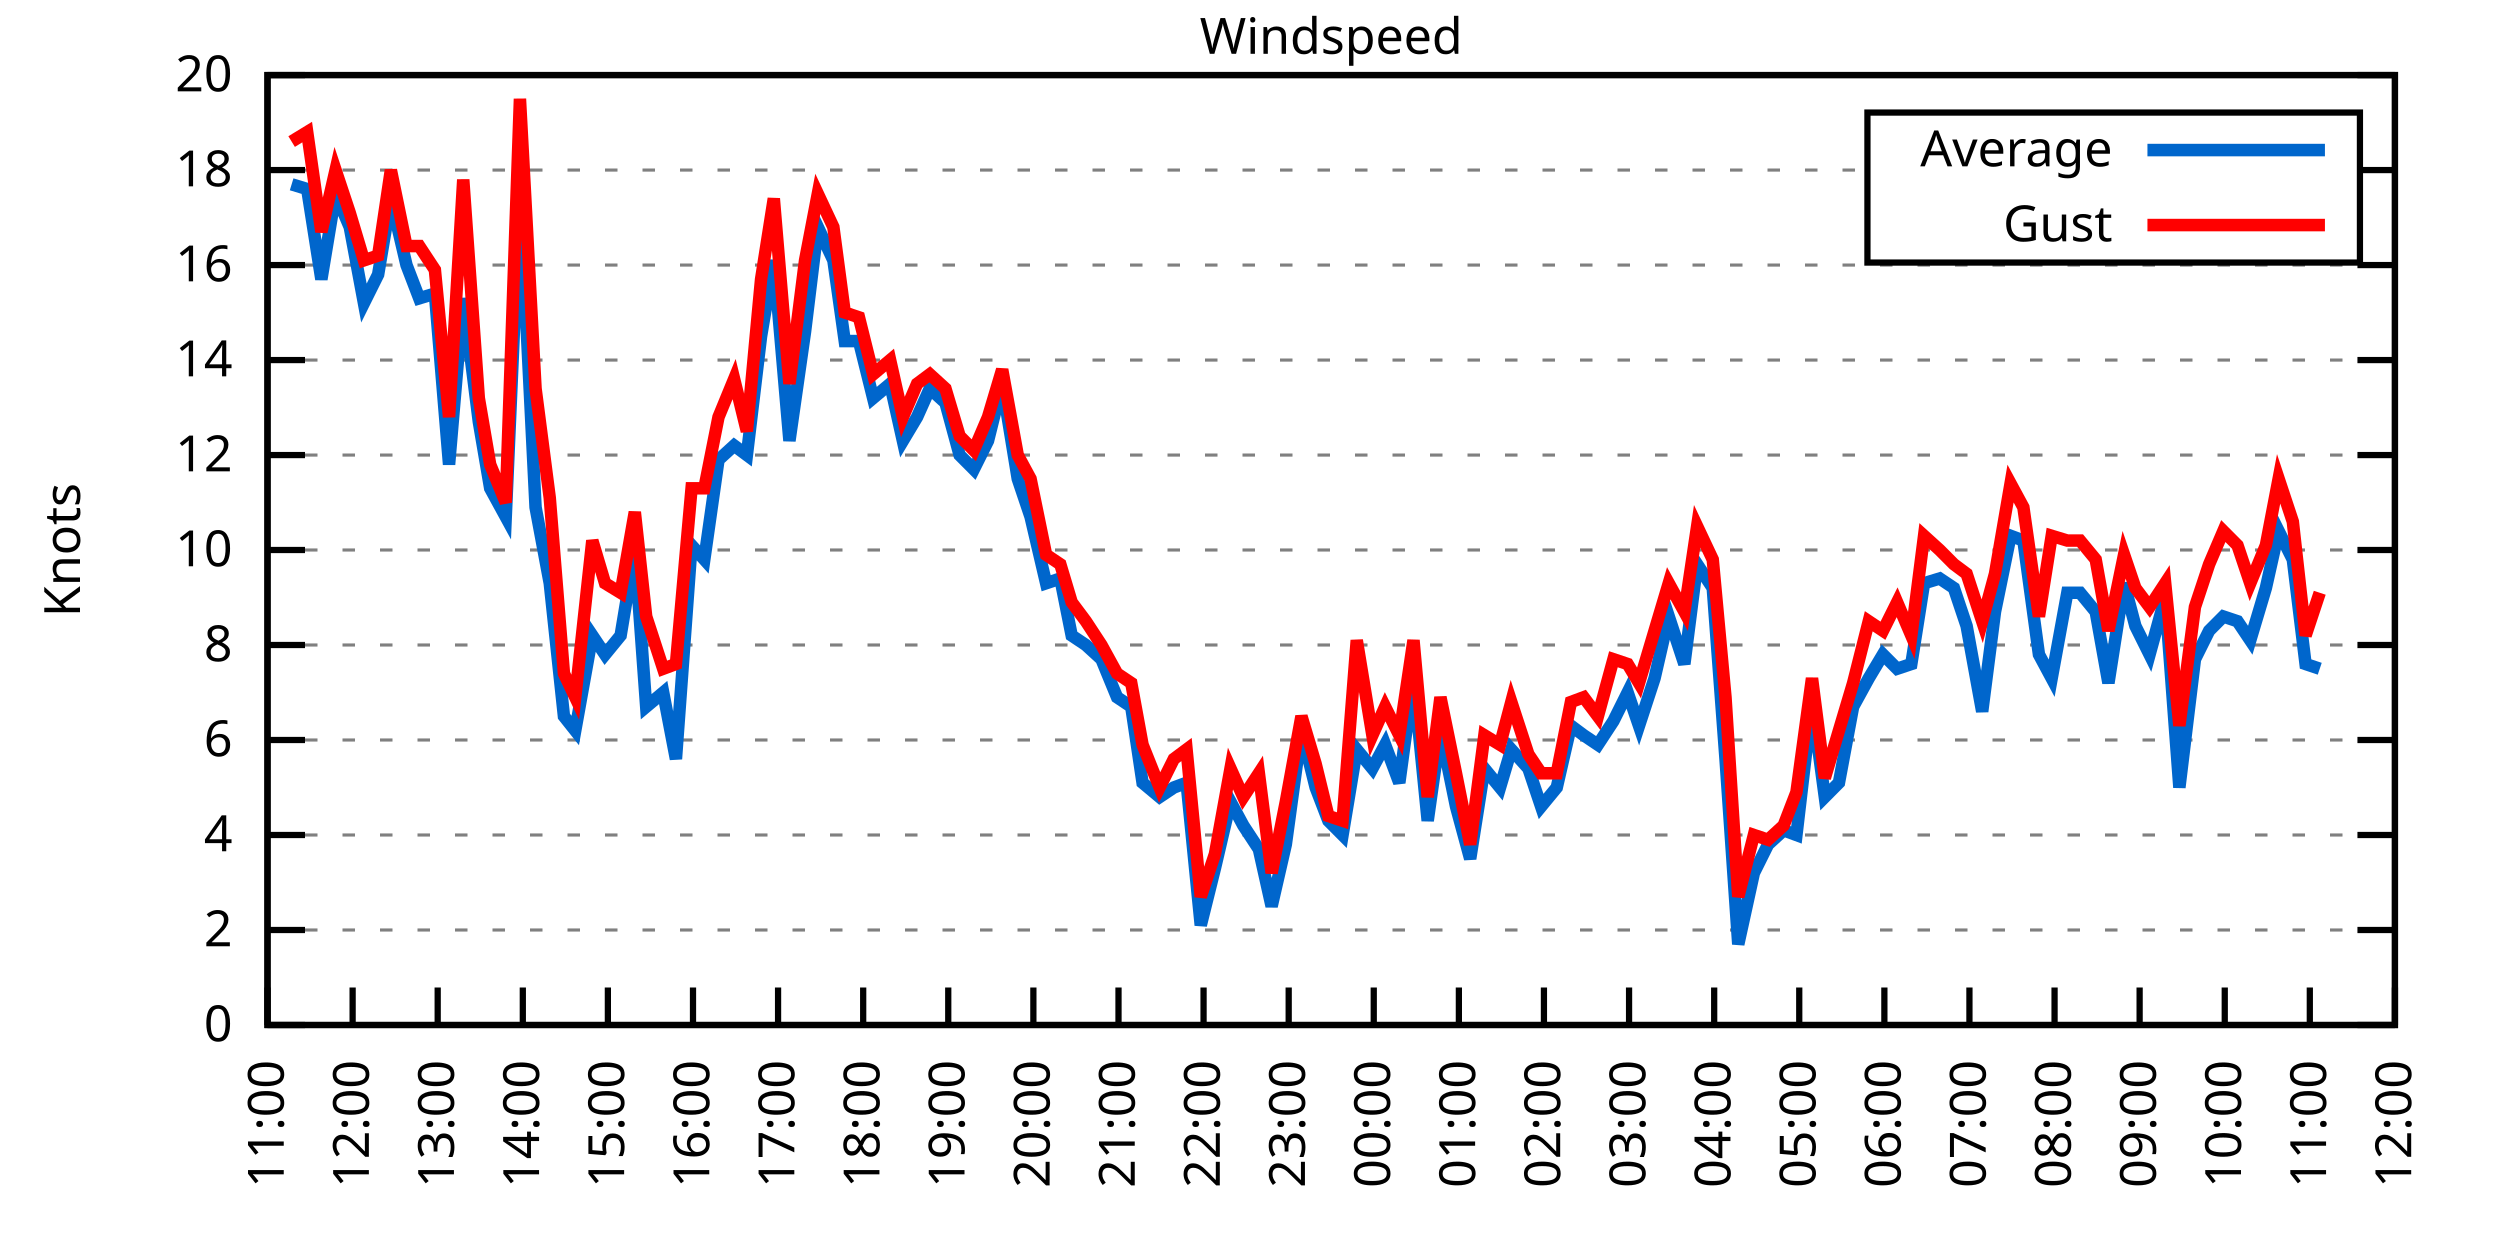
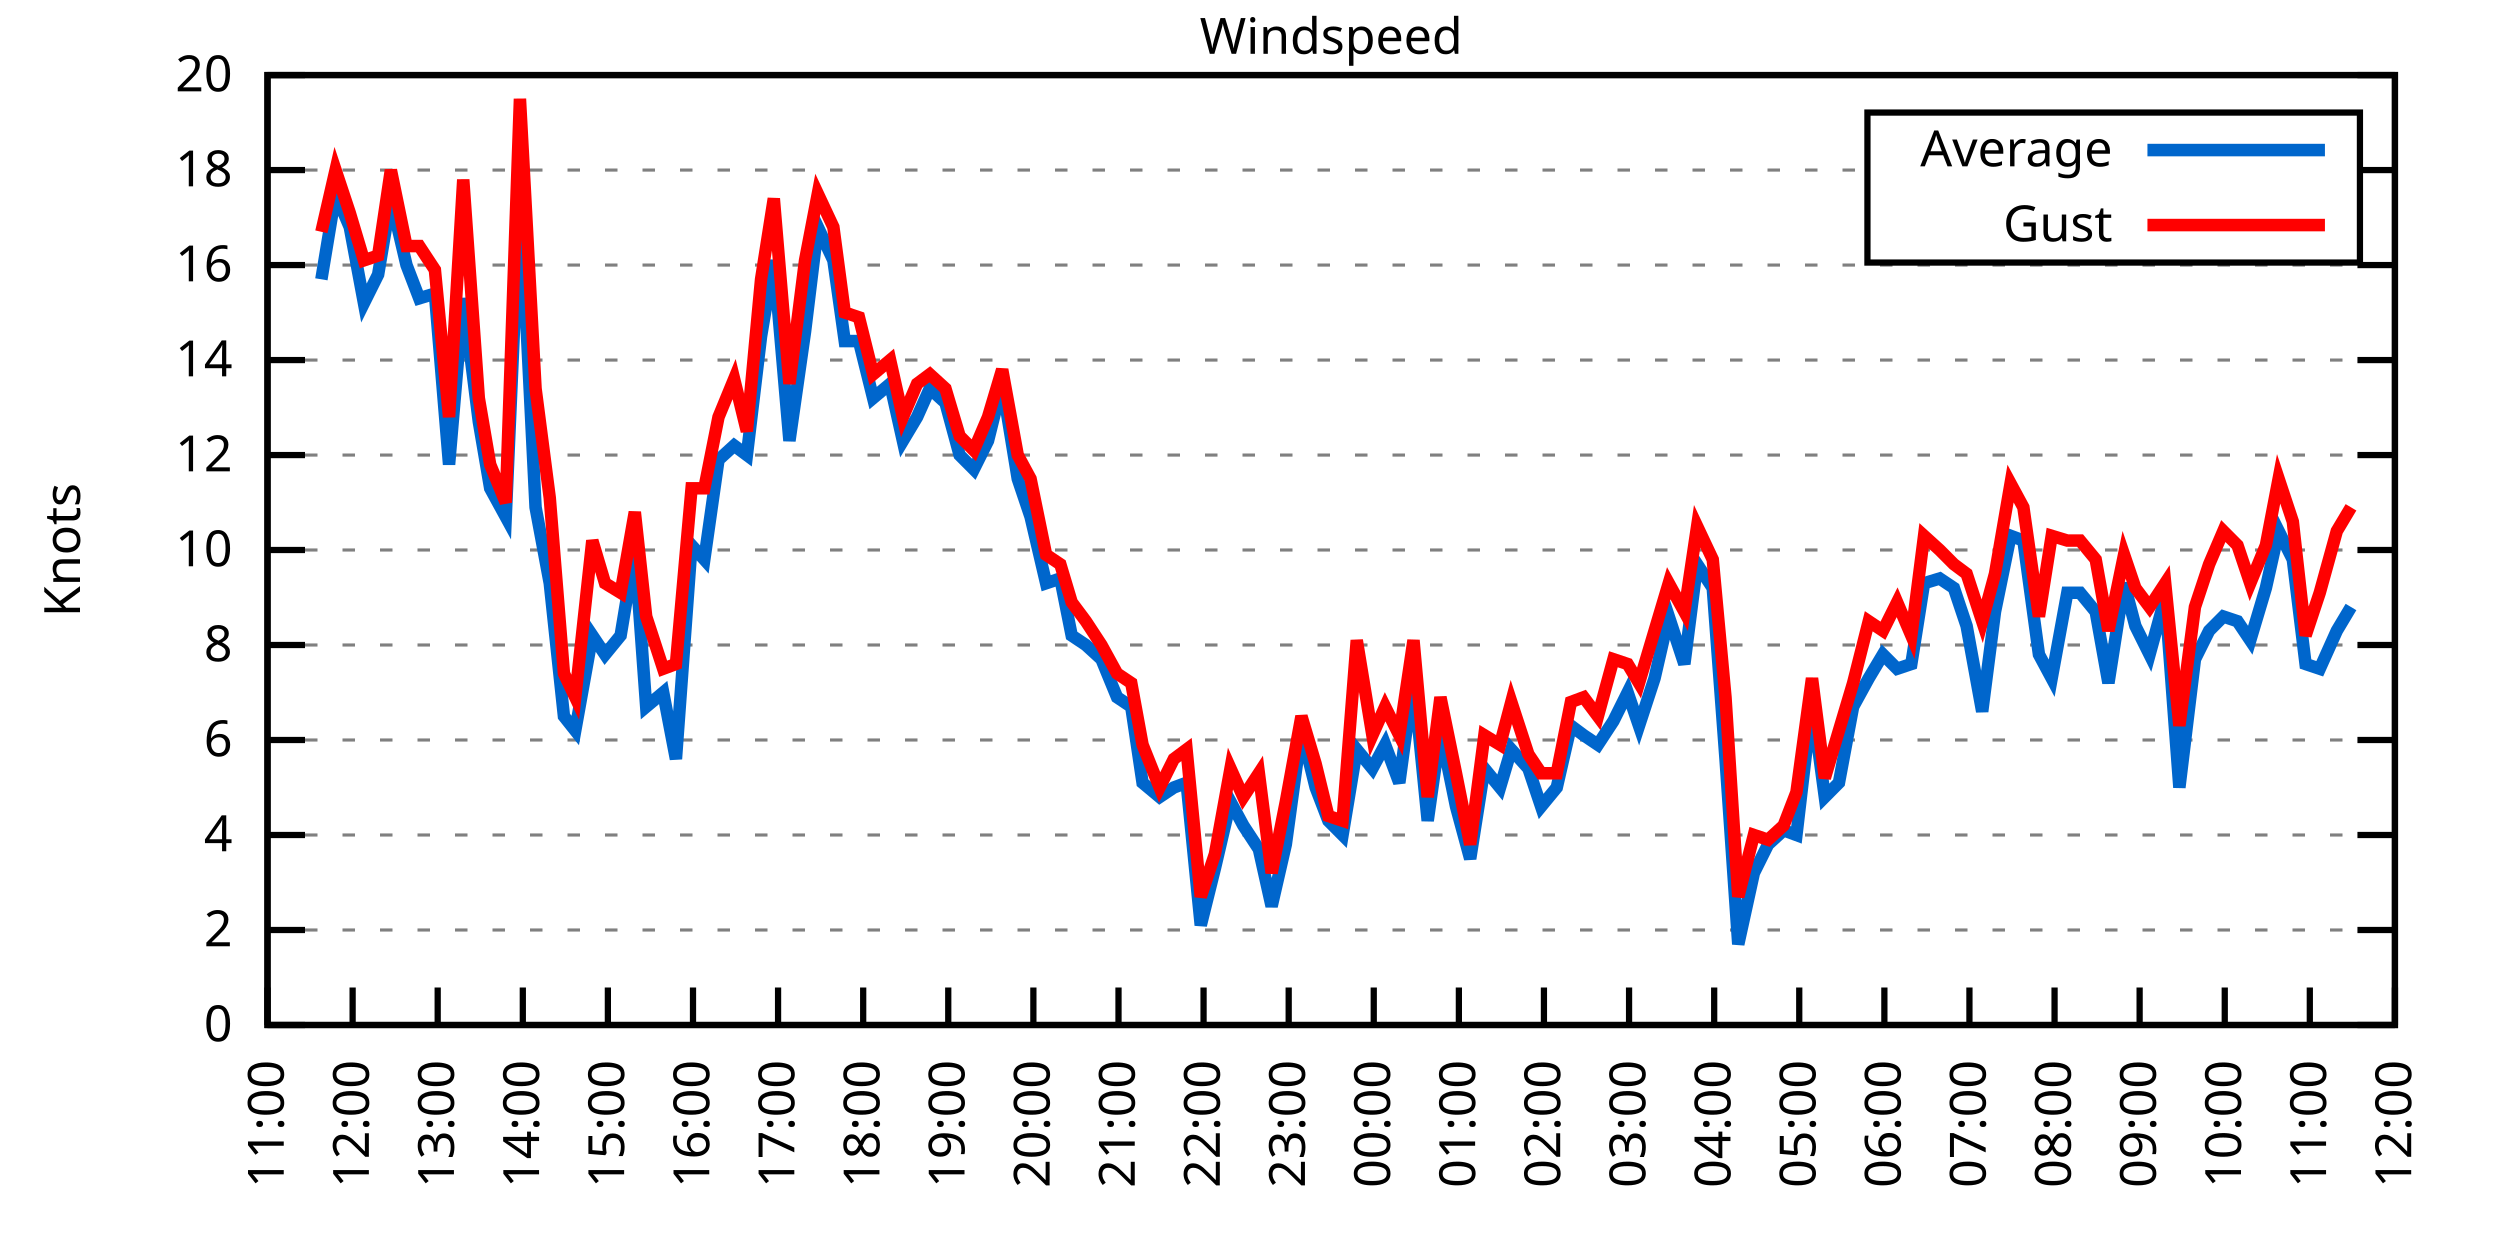
<svg xmlns="http://www.w3.org/2000/svg" xmlns:xlink="http://www.w3.org/1999/xlink" width="400" height="200" viewBox="0 0 400 200">
  <g id="gnuplot_canvas">
    <rect x="0" y="0" width="400" height="200" fill="none" />
    <defs>
      <circle id="gpDot" r="0.5" stroke-width="0.5" stroke="currentColor" />
      <path id="gpPt0" stroke-width="0.333" stroke="currentColor" d="M-1,0 h2 M0,-1 v2" />
      <path id="gpPt1" stroke-width="0.333" stroke="currentColor" d="M-1,-1 L1,1 M1,-1 L-1,1" />
      <path id="gpPt2" stroke-width="0.333" stroke="currentColor" d="M-1,0 L1,0 M0,-1 L0,1 M-1,-1 L1,1 M-1,1 L1,-1" />
      <rect id="gpPt3" stroke-width="0.333" stroke="currentColor" x="-1" y="-1" width="2" height="2" />
      <rect id="gpPt4" stroke-width="0.333" stroke="currentColor" fill="currentColor" x="-1" y="-1" width="2" height="2" />
      <circle id="gpPt5" stroke-width="0.333" stroke="currentColor" cx="0" cy="0" r="1" />
      <use xlink:href="#gpPt5" id="gpPt6" fill="currentColor" stroke="none" />
      <path id="gpPt7" stroke-width="0.333" stroke="currentColor" d="M0,-1.33 L-1.33,0.67 L1.33,0.67 z" />
      <use xlink:href="#gpPt7" id="gpPt8" fill="currentColor" stroke="none" />
      <use xlink:href="#gpPt7" id="gpPt9" stroke="currentColor" transform="rotate(180)" />
      <use xlink:href="#gpPt9" id="gpPt10" fill="currentColor" stroke="none" />
      <use xlink:href="#gpPt3" id="gpPt11" stroke="currentColor" transform="rotate(45)" />
      <use xlink:href="#gpPt11" id="gpPt12" fill="currentColor" stroke="none" />
      <path id="gpPt13" stroke-width="0.333" stroke="currentColor" d="M0,1.330 L1.265,0.411 L0.782,-1.067 L-0.782,-1.076 L-1.265,0.411 z" />
      <use xlink:href="#gpPt13" id="gpPt14" fill="currentColor" stroke="none" />
      <filter id="textbox" filterUnits="objectBoundingBox" x="0" y="0" height="1" width="1">
        <feFlood flood-color="white" flood-opacity="1" result="bgnd" />
        <feComposite in="SourceGraphic" in2="bgnd" operator="atop" />
      </filter>
      <filter id="greybox" filterUnits="objectBoundingBox" x="0" y="0" height="1" width="1">
        <feFlood flood-color="lightgrey" flood-opacity="1" result="grey" />
        <feComposite in="SourceGraphic" in2="grey" operator="atop" />
      </filter>
    </defs>
    <g fill="none" color="white" stroke="currentColor" stroke-width="1.00" stroke-linecap="butt" stroke-linejoin="miter">
</g>
    <g fill="none" color="black" stroke="currentColor" stroke-width="1.00" stroke-linecap="butt" stroke-linejoin="miter">
      <g stroke="none" shape-rendering="crispEdges">
        <polygon fill="rgb(255, 255, 255)" points="42.80,164.00 383.18,164.00 383.18,12.02 42.80,12.02 " />
      </g>
    </g>
    <g fill="none" color="black" stroke="currentColor" stroke-width="1.00" stroke-linecap="butt" stroke-linejoin="miter">
</g>
    <g fill="none" color="black" stroke="black" stroke-width="0.50" stroke-linecap="butt" stroke-linejoin="miter">
</g>
    <g fill="none" color="gray" stroke="currentColor" stroke-width="0.50" stroke-linecap="butt" stroke-linejoin="miter">
      <path stroke="gray" stroke-dasharray="2,4" class="gridline" d="M42.80,164.00 L383.19,164.00  " />
    </g>
    <g fill="none" color="gray" stroke="gray" stroke-width="1.00" stroke-linecap="butt" stroke-linejoin="miter">
</g>
    <g fill="none" color="black" stroke="currentColor" stroke-width="1.00" stroke-linecap="butt" stroke-linejoin="miter">
      <path stroke="black" d="M42.80,164.00 L48.80,164.00 M383.19,164.00 L377.19,164.00  " />
      <g transform="translate(37.20,166.60)" stroke="none" fill="black" font-family="Sans" font-size="8.00" text-anchor="end">
        <text>
          <tspan font-family="Sans"> 0</tspan>
        </text>
      </g>
    </g>
    <g fill="none" color="black" stroke="currentColor" stroke-width="1.00" stroke-linecap="butt" stroke-linejoin="miter">
</g>
    <g fill="none" color="black" stroke="black" stroke-width="0.50" stroke-linecap="butt" stroke-linejoin="miter">
</g>
    <g fill="none" color="gray" stroke="currentColor" stroke-width="0.50" stroke-linecap="butt" stroke-linejoin="miter">
      <path stroke="gray" stroke-dasharray="2,4" class="gridline" d="M42.80,148.80 L383.19,148.80  " />
    </g>
    <g fill="none" color="gray" stroke="gray" stroke-width="1.00" stroke-linecap="butt" stroke-linejoin="miter">
</g>
    <g fill="none" color="black" stroke="currentColor" stroke-width="1.00" stroke-linecap="butt" stroke-linejoin="miter">
      <path stroke="black" d="M42.80,148.80 L48.80,148.80 M383.19,148.80 L377.19,148.80  " />
      <g transform="translate(37.20,151.40)" stroke="none" fill="black" font-family="Sans" font-size="8.00" text-anchor="end">
        <text>
          <tspan font-family="Sans"> 2</tspan>
        </text>
      </g>
    </g>
    <g fill="none" color="black" stroke="currentColor" stroke-width="1.00" stroke-linecap="butt" stroke-linejoin="miter">
</g>
    <g fill="none" color="black" stroke="black" stroke-width="0.50" stroke-linecap="butt" stroke-linejoin="miter">
</g>
    <g fill="none" color="gray" stroke="currentColor" stroke-width="0.50" stroke-linecap="butt" stroke-linejoin="miter">
      <path stroke="gray" stroke-dasharray="2,4" class="gridline" d="M42.80,133.60 L383.19,133.60  " />
    </g>
    <g fill="none" color="gray" stroke="gray" stroke-width="1.00" stroke-linecap="butt" stroke-linejoin="miter">
</g>
    <g fill="none" color="black" stroke="currentColor" stroke-width="1.00" stroke-linecap="butt" stroke-linejoin="miter">
      <path stroke="black" d="M42.80,133.60 L48.80,133.60 M383.19,133.60 L377.19,133.60  " />
      <g transform="translate(37.20,136.20)" stroke="none" fill="black" font-family="Sans" font-size="8.00" text-anchor="end">
        <text>
          <tspan font-family="Sans"> 4</tspan>
        </text>
      </g>
    </g>
    <g fill="none" color="black" stroke="currentColor" stroke-width="1.00" stroke-linecap="butt" stroke-linejoin="miter">
</g>
    <g fill="none" color="black" stroke="black" stroke-width="0.50" stroke-linecap="butt" stroke-linejoin="miter">
</g>
    <g fill="none" color="gray" stroke="currentColor" stroke-width="0.50" stroke-linecap="butt" stroke-linejoin="miter">
      <path stroke="gray" stroke-dasharray="2,4" class="gridline" d="M42.80,118.40 L383.19,118.40  " />
    </g>
    <g fill="none" color="gray" stroke="gray" stroke-width="1.00" stroke-linecap="butt" stroke-linejoin="miter">
</g>
    <g fill="none" color="black" stroke="currentColor" stroke-width="1.00" stroke-linecap="butt" stroke-linejoin="miter">
      <path stroke="black" d="M42.80,118.40 L48.80,118.40 M383.19,118.40 L377.19,118.40  " />
      <g transform="translate(37.20,121.00)" stroke="none" fill="black" font-family="Sans" font-size="8.00" text-anchor="end">
        <text>
          <tspan font-family="Sans"> 6</tspan>
        </text>
      </g>
    </g>
    <g fill="none" color="black" stroke="currentColor" stroke-width="1.00" stroke-linecap="butt" stroke-linejoin="miter">
</g>
    <g fill="none" color="black" stroke="black" stroke-width="0.50" stroke-linecap="butt" stroke-linejoin="miter">
</g>
    <g fill="none" color="gray" stroke="currentColor" stroke-width="0.50" stroke-linecap="butt" stroke-linejoin="miter">
      <path stroke="gray" stroke-dasharray="2,4" class="gridline" d="M42.80,103.20 L383.19,103.20  " />
    </g>
    <g fill="none" color="gray" stroke="gray" stroke-width="1.00" stroke-linecap="butt" stroke-linejoin="miter">
</g>
    <g fill="none" color="black" stroke="currentColor" stroke-width="1.00" stroke-linecap="butt" stroke-linejoin="miter">
      <path stroke="black" d="M42.80,103.20 L48.80,103.20 M383.19,103.20 L377.19,103.20  " />
      <g transform="translate(37.20,105.80)" stroke="none" fill="black" font-family="Sans" font-size="8.00" text-anchor="end">
        <text>
          <tspan font-family="Sans"> 8</tspan>
        </text>
      </g>
    </g>
    <g fill="none" color="black" stroke="currentColor" stroke-width="1.00" stroke-linecap="butt" stroke-linejoin="miter">
</g>
    <g fill="none" color="black" stroke="black" stroke-width="0.50" stroke-linecap="butt" stroke-linejoin="miter">
</g>
    <g fill="none" color="gray" stroke="currentColor" stroke-width="0.50" stroke-linecap="butt" stroke-linejoin="miter">
      <path stroke="gray" stroke-dasharray="2,4" class="gridline" d="M42.80,88.00 L383.19,88.00  " />
    </g>
    <g fill="none" color="gray" stroke="gray" stroke-width="1.00" stroke-linecap="butt" stroke-linejoin="miter">
</g>
    <g fill="none" color="black" stroke="currentColor" stroke-width="1.00" stroke-linecap="butt" stroke-linejoin="miter">
      <path stroke="black" d="M42.80,88.00 L48.80,88.00 M383.19,88.00 L377.19,88.00  " />
      <g transform="translate(37.20,90.60)" stroke="none" fill="black" font-family="Sans" font-size="8.00" text-anchor="end">
        <text>
          <tspan font-family="Sans"> 10</tspan>
        </text>
      </g>
    </g>
    <g fill="none" color="black" stroke="currentColor" stroke-width="1.00" stroke-linecap="butt" stroke-linejoin="miter">
</g>
    <g fill="none" color="black" stroke="black" stroke-width="0.50" stroke-linecap="butt" stroke-linejoin="miter">
</g>
    <g fill="none" color="gray" stroke="currentColor" stroke-width="0.50" stroke-linecap="butt" stroke-linejoin="miter">
      <path stroke="gray" stroke-dasharray="2,4" class="gridline" d="M42.80,72.81 L383.19,72.81  " />
    </g>
    <g fill="none" color="gray" stroke="gray" stroke-width="1.00" stroke-linecap="butt" stroke-linejoin="miter">
</g>
    <g fill="none" color="black" stroke="currentColor" stroke-width="1.00" stroke-linecap="butt" stroke-linejoin="miter">
      <path stroke="black" d="M42.80,72.81 L48.80,72.81 M383.19,72.81 L377.19,72.81  " />
      <g transform="translate(37.20,75.41)" stroke="none" fill="black" font-family="Sans" font-size="8.00" text-anchor="end">
        <text>
          <tspan font-family="Sans"> 12</tspan>
        </text>
      </g>
    </g>
    <g fill="none" color="black" stroke="currentColor" stroke-width="1.00" stroke-linecap="butt" stroke-linejoin="miter">
</g>
    <g fill="none" color="black" stroke="black" stroke-width="0.50" stroke-linecap="butt" stroke-linejoin="miter">
</g>
    <g fill="none" color="gray" stroke="currentColor" stroke-width="0.50" stroke-linecap="butt" stroke-linejoin="miter">
      <path stroke="gray" stroke-dasharray="2,4" class="gridline" d="M42.80,57.61 L383.19,57.61  " />
    </g>
    <g fill="none" color="gray" stroke="gray" stroke-width="1.00" stroke-linecap="butt" stroke-linejoin="miter">
</g>
    <g fill="none" color="black" stroke="currentColor" stroke-width="1.00" stroke-linecap="butt" stroke-linejoin="miter">
      <path stroke="black" d="M42.80,57.61 L48.80,57.61 M383.19,57.61 L377.19,57.61  " />
      <g transform="translate(37.20,60.21)" stroke="none" fill="black" font-family="Sans" font-size="8.00" text-anchor="end">
        <text>
          <tspan font-family="Sans"> 14</tspan>
        </text>
      </g>
    </g>
    <g fill="none" color="black" stroke="currentColor" stroke-width="1.00" stroke-linecap="butt" stroke-linejoin="miter">
</g>
    <g fill="none" color="black" stroke="black" stroke-width="0.50" stroke-linecap="butt" stroke-linejoin="miter">
</g>
    <g fill="none" color="gray" stroke="currentColor" stroke-width="0.50" stroke-linecap="butt" stroke-linejoin="miter">
      <path stroke="gray" stroke-dasharray="2,4" class="gridline" d="M42.80,42.41 L383.19,42.41  " />
    </g>
    <g fill="none" color="gray" stroke="gray" stroke-width="1.00" stroke-linecap="butt" stroke-linejoin="miter">
</g>
    <g fill="none" color="black" stroke="currentColor" stroke-width="1.00" stroke-linecap="butt" stroke-linejoin="miter">
      <path stroke="black" d="M42.80,42.41 L48.80,42.41 M383.19,42.41 L377.19,42.41  " />
      <g transform="translate(37.20,45.01)" stroke="none" fill="black" font-family="Sans" font-size="8.00" text-anchor="end">
        <text>
          <tspan font-family="Sans"> 16</tspan>
        </text>
      </g>
    </g>
    <g fill="none" color="black" stroke="currentColor" stroke-width="1.00" stroke-linecap="butt" stroke-linejoin="miter">
</g>
    <g fill="none" color="black" stroke="black" stroke-width="0.50" stroke-linecap="butt" stroke-linejoin="miter">
</g>
    <g fill="none" color="gray" stroke="currentColor" stroke-width="0.50" stroke-linecap="butt" stroke-linejoin="miter">
      <path stroke="gray" stroke-dasharray="2,4" class="gridline" d="M42.80,27.21 L298.79,27.21 M377.59,27.21 L383.19,27.21  " />
    </g>
    <g fill="none" color="gray" stroke="gray" stroke-width="1.00" stroke-linecap="butt" stroke-linejoin="miter">
</g>
    <g fill="none" color="black" stroke="currentColor" stroke-width="1.00" stroke-linecap="butt" stroke-linejoin="miter">
      <path stroke="black" d="M42.80,27.21 L48.80,27.21 M383.19,27.21 L377.19,27.21  " />
      <g transform="translate(37.20,29.81)" stroke="none" fill="black" font-family="Sans" font-size="8.00" text-anchor="end">
        <text>
          <tspan font-family="Sans"> 18</tspan>
        </text>
      </g>
    </g>
    <g fill="none" color="black" stroke="currentColor" stroke-width="1.00" stroke-linecap="butt" stroke-linejoin="miter">
</g>
    <g fill="none" color="black" stroke="black" stroke-width="0.50" stroke-linecap="butt" stroke-linejoin="miter">
</g>
    <g fill="none" color="gray" stroke="currentColor" stroke-width="0.50" stroke-linecap="butt" stroke-linejoin="miter">
      <path stroke="gray" stroke-dasharray="2,4" class="gridline" d="M42.80,12.01 L383.19,12.01  " />
    </g>
    <g fill="none" color="gray" stroke="gray" stroke-width="1.00" stroke-linecap="butt" stroke-linejoin="miter">
</g>
    <g fill="none" color="black" stroke="currentColor" stroke-width="1.00" stroke-linecap="butt" stroke-linejoin="miter">
      <path stroke="black" d="M42.80,12.01 L48.80,12.01 M383.19,12.01 L377.19,12.01  " />
      <g transform="translate(37.20,14.61)" stroke="none" fill="black" font-family="Sans" font-size="8.00" text-anchor="end">
        <text>
          <tspan font-family="Sans"> 20</tspan>
        </text>
      </g>
    </g>
    <g fill="none" color="black" stroke="currentColor" stroke-width="1.00" stroke-linecap="butt" stroke-linejoin="miter">
      <path stroke="black" d="M42.80,164.00 L42.80,158.00  " />
      <g transform="translate(45.40,169.60) rotate(270.00)" stroke="none" fill="black" font-family="Sans" font-size="8.00" text-anchor="end">
        <text>
          <tspan font-family="Sans">11:00</tspan>
        </text>
      </g>
    </g>
    <g fill="none" color="black" stroke="currentColor" stroke-width="1.00" stroke-linecap="butt" stroke-linejoin="miter">
      <path stroke="black" d="M56.42,164.00 L56.42,158.00  " />
      <g transform="translate(59.02,169.60) rotate(270.00)" stroke="none" fill="black" font-family="Sans" font-size="8.00" text-anchor="end">
        <text>
          <tspan font-family="Sans">12:00</tspan>
        </text>
      </g>
    </g>
    <g fill="none" color="black" stroke="currentColor" stroke-width="1.00" stroke-linecap="butt" stroke-linejoin="miter">
      <path stroke="black" d="M70.03,164.00 L70.03,158.00  " />
      <g transform="translate(72.63,169.60) rotate(270.00)" stroke="none" fill="black" font-family="Sans" font-size="8.00" text-anchor="end">
        <text>
          <tspan font-family="Sans">13:00</tspan>
        </text>
      </g>
    </g>
    <g fill="none" color="black" stroke="currentColor" stroke-width="1.00" stroke-linecap="butt" stroke-linejoin="miter">
      <path stroke="black" d="M83.65,164.00 L83.65,158.00  " />
      <g transform="translate(86.25,169.60) rotate(270.00)" stroke="none" fill="black" font-family="Sans" font-size="8.00" text-anchor="end">
        <text>
          <tspan font-family="Sans">14:00</tspan>
        </text>
      </g>
    </g>
    <g fill="none" color="black" stroke="currentColor" stroke-width="1.00" stroke-linecap="butt" stroke-linejoin="miter">
      <path stroke="black" d="M97.26,164.00 L97.26,158.00  " />
      <g transform="translate(99.86,169.60) rotate(270.00)" stroke="none" fill="black" font-family="Sans" font-size="8.00" text-anchor="end">
        <text>
          <tspan font-family="Sans">15:00</tspan>
        </text>
      </g>
    </g>
    <g fill="none" color="black" stroke="currentColor" stroke-width="1.00" stroke-linecap="butt" stroke-linejoin="miter">
      <path stroke="black" d="M110.88,164.00 L110.88,158.00  " />
      <g transform="translate(113.48,169.60) rotate(270.00)" stroke="none" fill="black" font-family="Sans" font-size="8.00" text-anchor="end">
        <text>
          <tspan font-family="Sans">16:00</tspan>
        </text>
      </g>
    </g>
    <g fill="none" color="black" stroke="currentColor" stroke-width="1.00" stroke-linecap="butt" stroke-linejoin="miter">
      <path stroke="black" d="M124.49,164.00 L124.49,158.00  " />
      <g transform="translate(127.09,169.60) rotate(270.00)" stroke="none" fill="black" font-family="Sans" font-size="8.00" text-anchor="end">
        <text>
          <tspan font-family="Sans">17:00</tspan>
        </text>
      </g>
    </g>
    <g fill="none" color="black" stroke="currentColor" stroke-width="1.00" stroke-linecap="butt" stroke-linejoin="miter">
      <path stroke="black" d="M138.11,164.00 L138.11,158.00  " />
      <g transform="translate(140.71,169.60) rotate(270.00)" stroke="none" fill="black" font-family="Sans" font-size="8.00" text-anchor="end">
        <text>
          <tspan font-family="Sans">18:00</tspan>
        </text>
      </g>
    </g>
    <g fill="none" color="black" stroke="currentColor" stroke-width="1.00" stroke-linecap="butt" stroke-linejoin="miter">
      <path stroke="black" d="M151.72,164.00 L151.72,158.00  " />
      <g transform="translate(154.32,169.60) rotate(270.00)" stroke="none" fill="black" font-family="Sans" font-size="8.00" text-anchor="end">
        <text>
          <tspan font-family="Sans">19:00</tspan>
        </text>
      </g>
    </g>
    <g fill="none" color="black" stroke="currentColor" stroke-width="1.00" stroke-linecap="butt" stroke-linejoin="miter">
      <path stroke="black" d="M165.34,164.00 L165.34,158.00  " />
      <g transform="translate(167.94,169.60) rotate(270.00)" stroke="none" fill="black" font-family="Sans" font-size="8.00" text-anchor="end">
        <text>
          <tspan font-family="Sans">20:00</tspan>
        </text>
      </g>
    </g>
    <g fill="none" color="black" stroke="currentColor" stroke-width="1.00" stroke-linecap="butt" stroke-linejoin="miter">
      <path stroke="black" d="M178.96,164.00 L178.96,158.00  " />
      <g transform="translate(181.56,169.60) rotate(270.00)" stroke="none" fill="black" font-family="Sans" font-size="8.00" text-anchor="end">
        <text>
          <tspan font-family="Sans">21:00</tspan>
        </text>
      </g>
    </g>
    <g fill="none" color="black" stroke="currentColor" stroke-width="1.00" stroke-linecap="butt" stroke-linejoin="miter">
      <path stroke="black" d="M192.57,164.00 L192.57,158.00  " />
      <g transform="translate(195.17,169.60) rotate(270.00)" stroke="none" fill="black" font-family="Sans" font-size="8.00" text-anchor="end">
        <text>
          <tspan font-family="Sans">22:00</tspan>
        </text>
      </g>
    </g>
    <g fill="none" color="black" stroke="currentColor" stroke-width="1.00" stroke-linecap="butt" stroke-linejoin="miter">
      <path stroke="black" d="M206.19,164.00 L206.19,158.00  " />
      <g transform="translate(208.79,169.60) rotate(270.00)" stroke="none" fill="black" font-family="Sans" font-size="8.00" text-anchor="end">
        <text>
          <tspan font-family="Sans">23:00</tspan>
        </text>
      </g>
    </g>
    <g fill="none" color="black" stroke="currentColor" stroke-width="1.00" stroke-linecap="butt" stroke-linejoin="miter">
      <path stroke="black" d="M219.80,164.00 L219.80,158.00  " />
      <g transform="translate(222.40,169.60) rotate(270.00)" stroke="none" fill="black" font-family="Sans" font-size="8.00" text-anchor="end">
        <text>
          <tspan font-family="Sans">00:00</tspan>
        </text>
      </g>
    </g>
    <g fill="none" color="black" stroke="currentColor" stroke-width="1.00" stroke-linecap="butt" stroke-linejoin="miter">
      <path stroke="black" d="M233.42,164.00 L233.42,158.00  " />
      <g transform="translate(236.02,169.60) rotate(270.00)" stroke="none" fill="black" font-family="Sans" font-size="8.00" text-anchor="end">
        <text>
          <tspan font-family="Sans">01:00</tspan>
        </text>
      </g>
    </g>
    <g fill="none" color="black" stroke="currentColor" stroke-width="1.00" stroke-linecap="butt" stroke-linejoin="miter">
      <path stroke="black" d="M247.03,164.00 L247.03,158.00  " />
      <g transform="translate(249.63,169.60) rotate(270.00)" stroke="none" fill="black" font-family="Sans" font-size="8.00" text-anchor="end">
        <text>
          <tspan font-family="Sans">02:00</tspan>
        </text>
      </g>
    </g>
    <g fill="none" color="black" stroke="currentColor" stroke-width="1.00" stroke-linecap="butt" stroke-linejoin="miter">
      <path stroke="black" d="M260.65,164.00 L260.65,158.00  " />
      <g transform="translate(263.25,169.60) rotate(270.00)" stroke="none" fill="black" font-family="Sans" font-size="8.00" text-anchor="end">
        <text>
          <tspan font-family="Sans">03:00</tspan>
        </text>
      </g>
    </g>
    <g fill="none" color="black" stroke="currentColor" stroke-width="1.00" stroke-linecap="butt" stroke-linejoin="miter">
      <path stroke="black" d="M274.27,164.00 L274.27,158.00  " />
      <g transform="translate(276.87,169.60) rotate(270.00)" stroke="none" fill="black" font-family="Sans" font-size="8.00" text-anchor="end">
        <text>
          <tspan font-family="Sans">04:00</tspan>
        </text>
      </g>
    </g>
    <g fill="none" color="black" stroke="currentColor" stroke-width="1.00" stroke-linecap="butt" stroke-linejoin="miter">
      <path stroke="black" d="M287.88,164.00 L287.88,158.00  " />
      <g transform="translate(290.48,169.60) rotate(270.00)" stroke="none" fill="black" font-family="Sans" font-size="8.00" text-anchor="end">
        <text>
          <tspan font-family="Sans">05:00</tspan>
        </text>
      </g>
    </g>
    <g fill="none" color="black" stroke="currentColor" stroke-width="1.00" stroke-linecap="butt" stroke-linejoin="miter">
      <path stroke="black" d="M301.50,164.00 L301.50,158.00  " />
      <g transform="translate(304.10,169.60) rotate(270.00)" stroke="none" fill="black" font-family="Sans" font-size="8.00" text-anchor="end">
        <text>
          <tspan font-family="Sans">06:00</tspan>
        </text>
      </g>
    </g>
    <g fill="none" color="black" stroke="currentColor" stroke-width="1.00" stroke-linecap="butt" stroke-linejoin="miter">
      <path stroke="black" d="M315.11,164.00 L315.11,158.00  " />
      <g transform="translate(317.71,169.60) rotate(270.00)" stroke="none" fill="black" font-family="Sans" font-size="8.00" text-anchor="end">
        <text>
          <tspan font-family="Sans">07:00</tspan>
        </text>
      </g>
    </g>
    <g fill="none" color="black" stroke="currentColor" stroke-width="1.00" stroke-linecap="butt" stroke-linejoin="miter">
      <path stroke="black" d="M328.73,164.00 L328.73,158.00  " />
      <g transform="translate(331.33,169.60) rotate(270.00)" stroke="none" fill="black" font-family="Sans" font-size="8.00" text-anchor="end">
        <text>
          <tspan font-family="Sans">08:00</tspan>
        </text>
      </g>
    </g>
    <g fill="none" color="black" stroke="currentColor" stroke-width="1.00" stroke-linecap="butt" stroke-linejoin="miter">
      <path stroke="black" d="M342.34,164.00 L342.34,158.00  " />
      <g transform="translate(344.94,169.60) rotate(270.00)" stroke="none" fill="black" font-family="Sans" font-size="8.00" text-anchor="end">
        <text>
          <tspan font-family="Sans">09:00</tspan>
        </text>
      </g>
    </g>
    <g fill="none" color="black" stroke="currentColor" stroke-width="1.00" stroke-linecap="butt" stroke-linejoin="miter">
      <path stroke="black" d="M355.96,164.00 L355.96,158.00  " />
      <g transform="translate(358.56,169.60) rotate(270.00)" stroke="none" fill="black" font-family="Sans" font-size="8.00" text-anchor="end">
        <text>
          <tspan font-family="Sans">10:00</tspan>
        </text>
      </g>
    </g>
    <g fill="none" color="black" stroke="currentColor" stroke-width="1.00" stroke-linecap="butt" stroke-linejoin="miter">
      <path stroke="black" d="M369.57,164.00 L369.57,158.00  " />
      <g transform="translate(372.17,169.60) rotate(270.00)" stroke="none" fill="black" font-family="Sans" font-size="8.00" text-anchor="end">
        <text>
          <tspan font-family="Sans">11:00</tspan>
        </text>
      </g>
    </g>
    <g fill="none" color="black" stroke="currentColor" stroke-width="1.00" stroke-linecap="butt" stroke-linejoin="miter">
      <path stroke="black" d="M383.19,164.00 L383.19,158.00  " />
      <g transform="translate(385.79,169.60) rotate(270.00)" stroke="none" fill="black" font-family="Sans" font-size="8.00" text-anchor="end">
        <text>
          <tspan font-family="Sans">12:00</tspan>
        </text>
      </g>
    </g>
    <g fill="none" color="black" stroke="currentColor" stroke-width="1.00" stroke-linecap="butt" stroke-linejoin="miter">
</g>
    <g fill="none" color="black" stroke="currentColor" stroke-width="1.00" stroke-linecap="butt" stroke-linejoin="miter">
      <path stroke="black" d="M42.80,12.01 L42.80,164.00 L383.19,164.00 L383.19,12.01 L42.80,12.01 Z  " />
    </g>
    <g fill="none" color="black" stroke="currentColor" stroke-width="1.00" stroke-linecap="butt" stroke-linejoin="miter">
</g>
    <g fill="none" color="black" stroke="currentColor" stroke-width="1.00" stroke-linecap="butt" stroke-linejoin="miter">
      <path stroke="black" d="M298.79,42.01 L298.79,18.01 L377.59,18.01 L377.59,42.01 L298.79,42.01 Z  " />
    </g>
    <g id="Windspeed_plot_1">
      <g fill="none" color="white" stroke="black" stroke-width="2.00" stroke-linecap="butt" stroke-linejoin="miter">
</g>
      <g fill="none" color="black" stroke="currentColor" stroke-width="2.00" stroke-linecap="butt" stroke-linejoin="miter">
        <g transform="translate(337.99,26.61)" stroke="none" fill="black" font-family="Sans" font-size="8.00" text-anchor="end">
          <text>
            <tspan font-family="Sans">Average</tspan>
          </text>
        </g>
      </g>
      <g fill="none" color="black" stroke="currentColor" stroke-width="2.00" stroke-linecap="butt" stroke-linejoin="miter">
-         <path stroke="rgb(  0, 102, 204)" d="M343.59,24.01 L371.99,24.01 M46.66,29.49 L49.15,30.25 L51.42,44.69 L53.69,31.01 L55.96,36.33 L58.23,48.49   L60.50,43.93 L62.54,31.77 L65.04,42.41 L67.08,47.73 L69.58,46.97 L71.85,74.33 L74.12,47.73 L76.61,67.49   L78.43,78.13 L80.92,82.69 L83.19,31.01 L85.69,81.17 L87.96,93.32 L90.23,114.60 L92.04,116.88 L94.77,101.68   L96.81,104.72 L99.30,101.68 L101.57,88.00 L103.39,113.08 L106.11,110.80 L108.15,121.44 L110.65,87.25 L112.69,89.52   L114.96,73.57 L117.46,71.29 L119.50,72.81 L121.77,53.81 L123.81,41.65 L126.31,70.53 L128.81,53.05 L130.85,36.33   L133.34,41.65 L135.16,54.57 L137.43,54.57 L139.70,63.69 L142.42,61.41 L144.46,70.53 L146.73,66.73 L148.77,62.17   L151.27,64.45 L153.54,72.81 L155.81,75.09 L158.08,70.53 L160.35,61.41 L162.84,76.61 L164.89,82.69 L167.38,93.32   L169.65,92.56 L171.47,101.68 L173.74,103.20 L176.23,105.48 L178.73,111.56 L181.00,113.08 L182.81,125.24 L185.54,127.52   L187.81,126.00 L189.85,125.24 L192.12,148.04 L194.39,138.92 L196.88,128.28 L198.93,132.08 L201.42,135.88 L203.46,145.00   L205.73,135.12 L208.23,116.88 L210.50,126.00 L212.54,131.32 L214.81,133.60 L217.08,119.92 L219.58,122.96 L221.62,119.16   L223.89,125.24 L226.16,108.52 L228.43,131.32 L230.47,116.88 L232.96,129.04 L235.23,137.40 L237.50,122.96 L240.00,126.00   L241.81,119.92 L244.54,122.96 L246.58,129.04 L249.08,126.00 L251.35,116.12 L253.39,117.64 L255.66,119.16 L258.15,115.36   L260.42,110.80 L262.24,116.12 L264.73,108.52 L267.00,98.64 L269.50,106.24 L271.54,90.28 L274.04,94.08 L276.08,121.44   L278.12,151.08 L280.62,139.68 L282.89,135.12 L285.38,132.84 L287.43,133.60 L289.92,112.32 L291.97,127.52 L294.23,125.24   L296.50,113.08 L299.00,108.52 L301.27,104.72 L303.54,107.00 L305.81,106.24 L307.85,93.32 L310.35,92.56 L312.62,94.08   L314.66,100.16 L317.15,113.84 L319.20,97.88 L321.69,85.73 L323.74,86.49 L326.23,104.72 L328.27,108.52 L330.77,94.84   L332.81,94.84 L335.31,97.88 L337.35,109.28 L339.85,93.32 L341.66,100.16 L343.93,104.72 L346.43,95.60 L348.70,126.00   L351.19,105.48 L353.46,100.92 L355.73,98.64 L358.00,99.40 L360.04,102.44 L362.54,94.08 L364.58,84.97 L366.85,89.52   L368.89,106.24 L371.16,107.00  " />
+         <path stroke="rgb(  0, 102, 204)" d="M343.59,24.01 L371.99,24.01 M51.42,44.69 L53.69,31.01 L55.96,36.33 L58.23,48.49 L60.50,43.93 L62.54,31.77   L65.04,42.41 L67.08,47.73 L69.58,46.97 L71.85,74.33 L74.12,47.73 L76.61,67.49 L78.43,78.13 L80.92,82.69   L83.19,31.01 L85.69,81.17 L87.96,93.32 L90.23,114.60 L92.04,116.88 L94.77,101.68 L96.81,104.72 L99.30,101.68   L101.57,88.00 L103.39,113.08 L106.11,110.80 L108.15,121.44 L110.65,87.25 L112.69,89.52 L114.96,73.57 L117.46,71.29   L119.50,72.81 L121.77,53.81 L123.81,41.65 L126.31,70.53 L128.81,53.05 L130.85,36.33 L133.34,41.65 L135.16,54.57   L137.43,54.57 L139.70,63.69 L142.42,61.41 L144.46,70.53 L146.73,66.73 L148.77,62.17 L151.27,64.45 L153.54,72.81   L155.81,75.09 L158.08,70.53 L160.35,61.41 L162.84,76.61 L164.89,82.69 L167.38,93.32 L169.65,92.56 L171.47,101.68   L173.74,103.20 L176.23,105.48 L178.73,111.56 L181.00,113.08 L182.81,125.24 L185.54,127.52 L187.81,126.00 L189.85,125.24   L192.12,148.04 L194.39,138.92 L196.88,128.28 L198.93,132.08 L201.42,135.88 L203.46,145.00 L205.73,135.12 L208.23,116.88   L210.50,126.00 L212.54,131.32 L214.81,133.60 L217.08,119.92 L219.58,122.96 L221.62,119.16 L223.89,125.24 L226.16,108.52   L228.43,131.32 L230.47,116.88 L232.96,129.04 L235.23,137.40 L237.50,122.96 L240.00,126.00 L241.81,119.92 L244.54,122.96   L246.58,129.04 L249.08,126.00 L251.35,116.12 L253.39,117.64 L255.66,119.16 L258.15,115.36 L260.42,110.80 L262.24,116.12   L264.73,108.52 L267.00,98.64 L269.50,106.24 L271.54,90.28 L274.04,94.08 L276.08,121.44 L278.12,151.08 L280.62,139.68   L282.89,135.12 L285.38,132.84 L287.43,133.60 L289.92,112.32 L291.97,127.52 L294.23,125.24 L296.50,113.08 L299.00,108.52   L301.27,104.72 L303.54,107.00 L305.81,106.24 L307.85,93.32 L310.35,92.56 L312.62,94.08 L314.66,100.16 L317.15,113.84   L319.20,97.88 L321.69,85.73 L323.74,86.49 L326.23,104.72 L328.27,108.52 L330.77,94.84 L332.81,94.84 L335.31,97.88   L337.35,109.28 L339.85,93.32 L341.66,100.16 L343.93,104.72 L346.43,95.60 L348.70,126.00 L351.19,105.48 L353.46,100.92   L355.73,98.64 L358.00,99.40 L360.04,102.44 L362.54,94.08 L364.58,84.97 L366.85,89.52 L368.89,106.24 L371.16,107.00   L373.89,100.92 L376.16,97.12  " />
      </g>
    </g>
    <g id="Windspeed_plot_2">
      <g fill="none" color="black" stroke="currentColor" stroke-width="2.00" stroke-linecap="butt" stroke-linejoin="miter">
        <g transform="translate(337.99,38.61)" stroke="none" fill="black" font-family="Sans" font-size="8.00" text-anchor="end">
          <text>
            <tspan font-family="Sans">Gust</tspan>
          </text>
        </g>
      </g>
      <g fill="none" color="black" stroke="currentColor" stroke-width="2.00" stroke-linecap="butt" stroke-linejoin="miter">
-         <path stroke="rgb(255,   0,   0)" d="M343.59,36.01 L371.99,36.01 M46.66,22.65 L49.15,21.13 L51.42,37.09 L53.69,27.21 L55.96,34.05 L58.23,41.65   L60.50,40.89 L62.54,27.21 L65.04,39.37 L67.08,39.37 L69.58,43.17 L71.85,66.73 L74.12,28.73 L76.61,63.69   L78.43,74.33 L80.92,80.41 L83.19,15.81 L85.69,62.17 L87.96,79.65 L90.23,107.76 L92.04,111.56 L94.77,86.49   L96.81,93.32 L99.30,94.84 L101.57,81.93 L103.39,98.64 L106.11,107.00 L108.15,106.24 L110.65,78.13 L112.69,78.13   L114.96,66.73 L117.46,60.65 L119.50,69.01 L121.77,44.69 L123.81,31.77 L126.31,61.41 L128.81,41.65 L130.85,31.01   L133.34,36.33 L135.16,50.01 L137.43,50.77 L139.70,59.89 L142.42,57.61 L144.46,66.73 L146.73,61.41 L148.77,59.89   L151.27,62.17 L153.54,69.77 L155.81,72.05 L158.08,66.73 L160.35,59.13 L162.84,72.81 L164.89,76.61 L167.38,88.76   L169.65,90.28 L171.47,96.36 L173.74,99.40 L176.23,103.20 L178.73,107.76 L181.00,109.28 L182.81,119.16 L185.54,126.00   L187.81,121.44 L189.85,119.92 L192.12,143.48 L194.39,136.64 L196.88,122.96 L198.93,127.52 L201.42,123.72 L203.46,139.68   L205.73,128.28 L208.23,114.60 L210.50,122.20 L212.54,130.56 L214.81,131.32 L217.08,102.44 L219.58,117.64 L221.62,113.08   L223.89,117.64 L226.16,102.44 L228.43,127.52 L230.47,111.56 L232.96,123.72 L235.23,135.12 L237.50,117.64 L240.00,119.16   L241.81,112.32 L244.54,120.68 L246.58,123.72 L249.08,123.72 L251.35,112.32 L253.39,111.56 L255.66,114.60 L258.15,105.48   L260.42,106.24 L262.24,109.28 L264.73,100.92 L267.00,93.32 L269.50,97.88 L271.54,84.21 L274.04,89.52 L276.08,111.56   L278.12,143.48 L280.62,133.60 L282.89,134.36 L285.38,132.08 L287.43,126.76 L289.92,108.52 L291.97,124.48 L294.23,116.88   L296.50,109.28 L299.00,99.40 L301.27,100.92 L303.54,96.36 L305.81,101.68 L307.85,85.73 L310.35,88.00 L312.62,90.28   L314.66,91.80 L317.15,99.40 L319.20,91.80 L321.69,77.37 L323.74,81.17 L326.23,98.64 L328.27,85.73 L330.77,86.49   L332.81,86.49 L335.31,89.52 L337.35,100.92 L339.85,88.76 L341.66,94.08 L343.93,97.12 L346.43,93.32 L348.70,116.12   L351.19,97.12 L353.46,90.28 L355.73,84.97 L358.00,87.25 L360.04,93.32 L362.54,87.25 L364.58,76.61 L366.85,83.45   L368.89,101.68 L371.16,94.84  " />
+         <path stroke="rgb(255,   0,   0)" d="M343.59,36.01 L371.99,36.01 M51.42,37.09 L53.69,27.21 L55.96,34.05 L58.23,41.65 L60.50,40.89 L62.54,27.21   L65.04,39.37 L67.08,39.37 L69.58,43.17 L71.85,66.73 L74.12,28.73 L76.61,63.69 L78.43,74.33 L80.92,80.41   L83.19,15.81 L85.69,62.17 L87.96,79.65 L90.23,107.76 L92.04,111.56 L94.77,86.49 L96.81,93.32 L99.30,94.84   L101.57,81.93 L103.39,98.64 L106.11,107.00 L108.15,106.24 L110.65,78.13 L112.69,78.13 L114.96,66.73 L117.46,60.65   L119.50,69.01 L121.77,44.69 L123.81,31.77 L126.31,61.41 L128.81,41.65 L130.85,31.01 L133.34,36.33 L135.16,50.01   L137.43,50.77 L139.70,59.89 L142.42,57.61 L144.46,66.73 L146.73,61.41 L148.77,59.89 L151.27,62.17 L153.54,69.77   L155.81,72.05 L158.08,66.73 L160.35,59.13 L162.84,72.81 L164.89,76.61 L167.38,88.76 L169.65,90.28 L171.47,96.36   L173.74,99.40 L176.23,103.20 L178.73,107.76 L181.00,109.28 L182.81,119.16 L185.54,126.00 L187.81,121.44 L189.85,119.92   L192.12,143.48 L194.39,136.64 L196.88,122.96 L198.93,127.52 L201.42,123.72 L203.46,139.68 L205.73,128.28 L208.23,114.60   L210.50,122.20 L212.54,130.56 L214.81,131.32 L217.08,102.44 L219.58,117.64 L221.62,113.08 L223.89,117.64 L226.16,102.44   L228.43,127.52 L230.47,111.56 L232.96,123.72 L235.23,135.12 L237.50,117.64 L240.00,119.16 L241.81,112.32 L244.54,120.68   L246.58,123.72 L249.08,123.72 L251.35,112.32 L253.39,111.56 L255.66,114.60 L258.15,105.48 L260.42,106.24 L262.24,109.28   L264.73,100.92 L267.00,93.32 L269.50,97.88 L271.54,84.21 L274.04,89.52 L276.08,111.56 L278.12,143.48 L280.62,133.60   L282.89,134.36 L285.38,132.08 L287.43,126.76 L289.92,108.52 L291.97,124.48 L294.23,116.88 L296.50,109.28 L299.00,99.40   L301.27,100.92 L303.54,96.36 L305.81,101.68 L307.85,85.73 L310.35,88.00 L312.62,90.28 L314.66,91.80 L317.15,99.40   L319.20,91.80 L321.69,77.37 L323.74,81.17 L326.23,98.64 L328.27,85.73 L330.77,86.49 L332.81,86.49 L335.31,89.52   L337.35,100.92 L339.85,88.76 L341.66,94.08 L343.93,97.12 L346.43,93.32 L348.70,116.12 L351.19,97.12 L353.46,90.28   L355.73,84.97 L358.00,87.25 L360.04,93.32 L362.54,87.25 L364.58,76.61 L366.85,83.45 L368.89,101.68 L371.16,94.84   L373.89,84.97 L376.16,81.17  " />
      </g>
    </g>
    <g fill="none" color="black" stroke="currentColor" stroke-width="2.00" stroke-linecap="butt" stroke-linejoin="miter">
</g>
    <g fill="none" color="black" stroke="black" stroke-width="1.00" stroke-linecap="butt" stroke-linejoin="miter">
</g>
    <g fill="none" color="black" stroke="currentColor" stroke-width="1.00" stroke-linecap="butt" stroke-linejoin="miter">
      <path stroke="black" d="M42.80,12.01 L42.80,164.00 L383.19,164.00 L383.19,12.01 L42.80,12.01 Z  " />
      <g transform="translate(12.80,88.01) rotate(270.00)" stroke="none" fill="black" font-family="Sans" font-size="8.00" text-anchor="middle">
        <text>
          <tspan font-family="Sans">Knots</tspan>
        </text>
      </g>
    </g>
    <g fill="none" color="black" stroke="currentColor" stroke-width="1.00" stroke-linecap="butt" stroke-linejoin="miter">
</g>
    <g fill="none" color="black" stroke="currentColor" stroke-width="1.00" stroke-linecap="butt" stroke-linejoin="miter">
      <g transform="translate(212.99,8.61)" stroke="none" fill="black" font-family="Sans" font-size="8.00" text-anchor="middle">
        <text>
          <tspan font-family="Sans">Windspeed</tspan>
        </text>
      </g>
    </g>
    <g fill="none" color="black" stroke="currentColor" stroke-width="1.00" stroke-linecap="butt" stroke-linejoin="miter">
</g>
  </g>
</svg>
